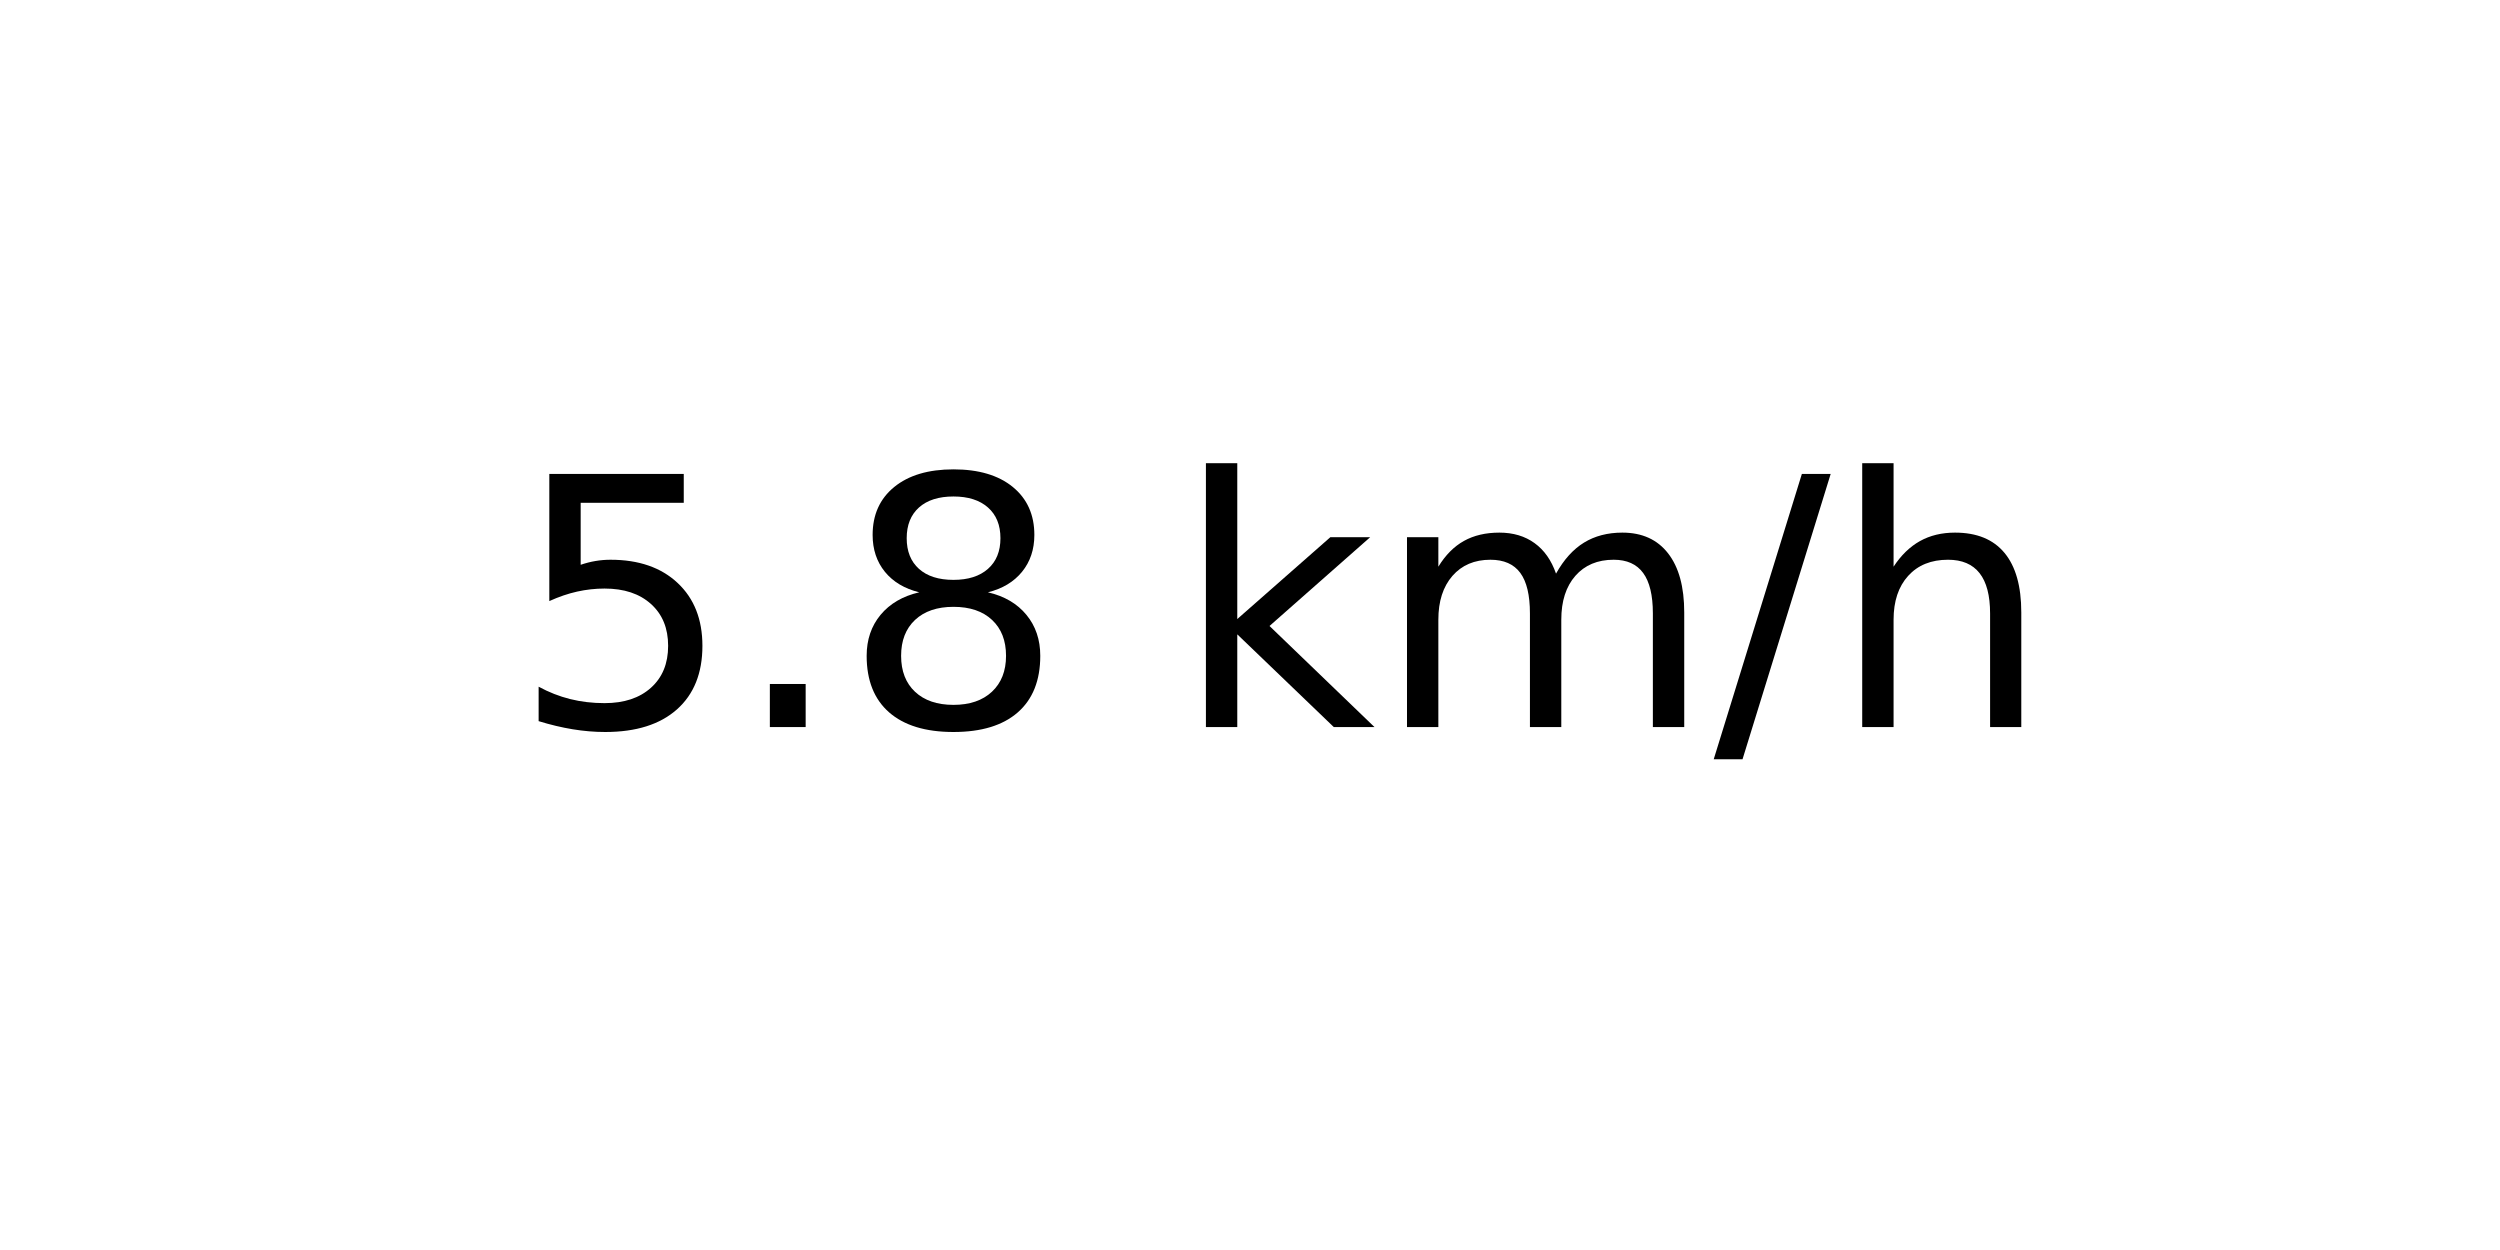
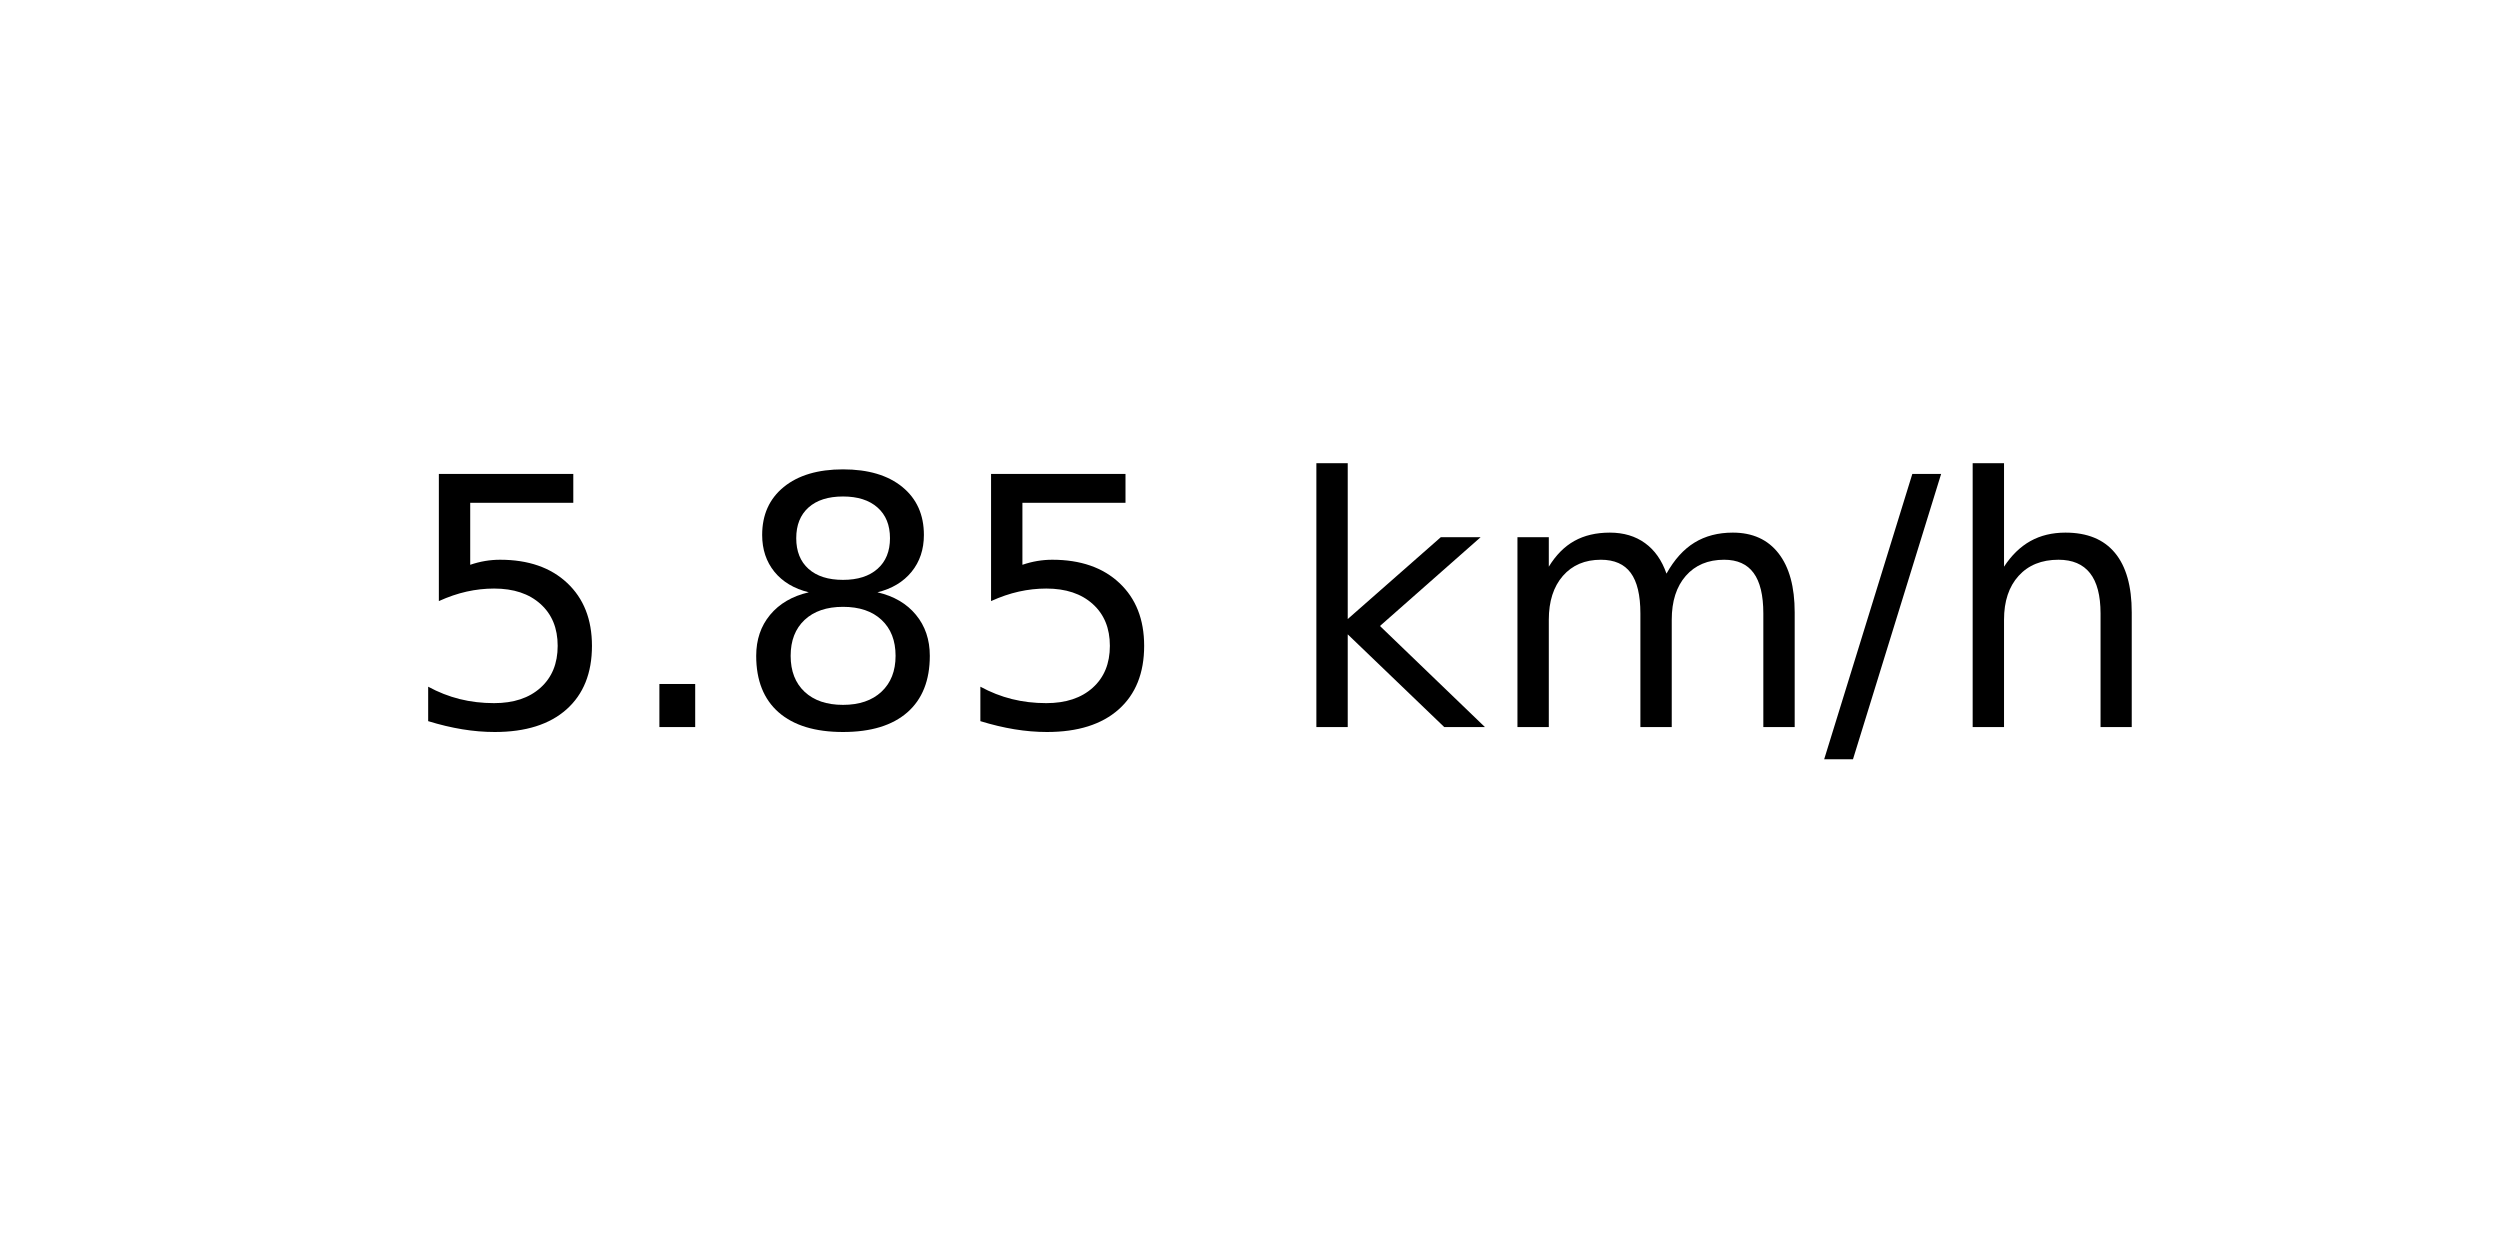
<svg xmlns="http://www.w3.org/2000/svg" xmlns:xlink="http://www.w3.org/1999/xlink" width="72pt" height="36pt" viewBox="0 0 72 36" version="1.1">
  <defs>
    <style type="text/css">*{stroke-linejoin: round; stroke-linecap: butt}</style>
  </defs>
  <g id="figure_1">
    <g id="axes_1">
      <g id="text_1">
-         <g transform="translate(14.74062 20.93937) scale(0.1 -0.1)">
+         <g transform="translate(11.55937 20.93937) scale(0.1 -0.1)">
          <defs>
            <path id="DejaVuSans-35" d="M 691 4666  L 3169 4666  L 3169 4134  L 1269 4134  L 1269 2991  Q 1406 3038 1543 3061  Q 1681 3084 1819 3084  Q 2600 3084 3056 2656  Q 3513 2228 3513 1497  Q 3513 744 3044 326  Q 2575 -91 1722 -91  Q 1428 -91 1123 -41  Q 819 9 494 109  L 494 744  Q 775 591 1075 516  Q 1375 441 1709 441  Q 2250 441 2565 725  Q 2881 1009 2881 1497  Q 2881 1984 2565 2268  Q 2250 2553 1709 2553  Q 1456 2553 1204 2497  Q 953 2441 691 2322  L 691 4666  z " transform="scale(0.015625)" />
            <path id="DejaVuSans-2e" d="M 684 794  L 1344 794  L 1344 0  L 684 0  L 684 794  z " transform="scale(0.015625)" />
            <path id="DejaVuSans-38" d="M 2034 2216  Q 1584 2216 1326 1975  Q 1069 1734 1069 1313  Q 1069 891 1326 650  Q 1584 409 2034 409  Q 2484 409 2743 651  Q 3003 894 3003 1313  Q 3003 1734 2745 1975  Q 2488 2216 2034 2216  z M 1403 2484  Q 997 2584 770 2862  Q 544 3141 544 3541  Q 544 4100 942 4425  Q 1341 4750 2034 4750  Q 2731 4750 3128 4425  Q 3525 4100 3525 3541  Q 3525 3141 3298 2862  Q 3072 2584 2669 2484  Q 3125 2378 3379 2068  Q 3634 1759 3634 1313  Q 3634 634 3220 271  Q 2806 -91 2034 -91  Q 1263 -91 848 271  Q 434 634 434 1313  Q 434 1759 690 2068  Q 947 2378 1403 2484  z M 1172 3481  Q 1172 3119 1398 2916  Q 1625 2713 2034 2713  Q 2441 2713 2670 2916  Q 2900 3119 2900 3481  Q 2900 3844 2670 4047  Q 2441 4250 2034 4250  Q 1625 4250 1398 4047  Q 1172 3844 1172 3481  z " transform="scale(0.015625)" />
            <path id="DejaVuSans-20" transform="scale(0.015625)" />
            <path id="DejaVuSans-6b" d="M 581 4863  L 1159 4863  L 1159 1991  L 2875 3500  L 3609 3500  L 1753 1863  L 3688 0  L 2938 0  L 1159 1709  L 1159 0  L 581 0  L 581 4863  z " transform="scale(0.015625)" />
            <path id="DejaVuSans-6d" d="M 3328 2828  Q 3544 3216 3844 3400  Q 4144 3584 4550 3584  Q 5097 3584 5394 3201  Q 5691 2819 5691 2113  L 5691 0  L 5113 0  L 5113 2094  Q 5113 2597 4934 2840  Q 4756 3084 4391 3084  Q 3944 3084 3684 2787  Q 3425 2491 3425 1978  L 3425 0  L 2847 0  L 2847 2094  Q 2847 2600 2669 2842  Q 2491 3084 2119 3084  Q 1678 3084 1418 2786  Q 1159 2488 1159 1978  L 1159 0  L 581 0  L 581 3500  L 1159 3500  L 1159 2956  Q 1356 3278 1631 3431  Q 1906 3584 2284 3584  Q 2666 3584 2933 3390  Q 3200 3197 3328 2828  z " transform="scale(0.015625)" />
            <path id="DejaVuSans-2f" d="M 1625 4666  L 2156 4666  L 531 -594  L 0 -594  L 1625 4666  z " transform="scale(0.015625)" />
            <path id="DejaVuSans-68" d="M 3513 2113  L 3513 0  L 2938 0  L 2938 2094  Q 2938 2591 2744 2837  Q 2550 3084 2163 3084  Q 1697 3084 1428 2787  Q 1159 2491 1159 1978  L 1159 0  L 581 0  L 581 4863  L 1159 4863  L 1159 2956  Q 1366 3272 1645 3428  Q 1925 3584 2291 3584  Q 2894 3584 3203 3211  Q 3513 2838 3513 2113  z " transform="scale(0.015625)" />
          </defs>
          <use xlink:href="#DejaVuSans-35" />
          <use xlink:href="#DejaVuSans-2e" x="63.623" />
          <use xlink:href="#DejaVuSans-38" x="95.41" />
-           <use xlink:href="#DejaVuSans-20" x="159.033" />
-           <use xlink:href="#DejaVuSans-6b" x="190.82" />
-           <use xlink:href="#DejaVuSans-6d" x="248.73" />
-           <use xlink:href="#DejaVuSans-2f" x="346.143" />
-           <use xlink:href="#DejaVuSans-68" x="379.834" />
+           <use xlink:href="#DejaVuSans-35" x="159.033" />
+           <use xlink:href="#DejaVuSans-20" x="222.656" />
+           <use xlink:href="#DejaVuSans-6b" x="254.443" />
+           <use xlink:href="#DejaVuSans-6d" x="312.354" />
+           <use xlink:href="#DejaVuSans-2f" x="409.766" />
+           <use xlink:href="#DejaVuSans-68" x="443.457" />
        </g>
      </g>
    </g>
  </g>
</svg>
